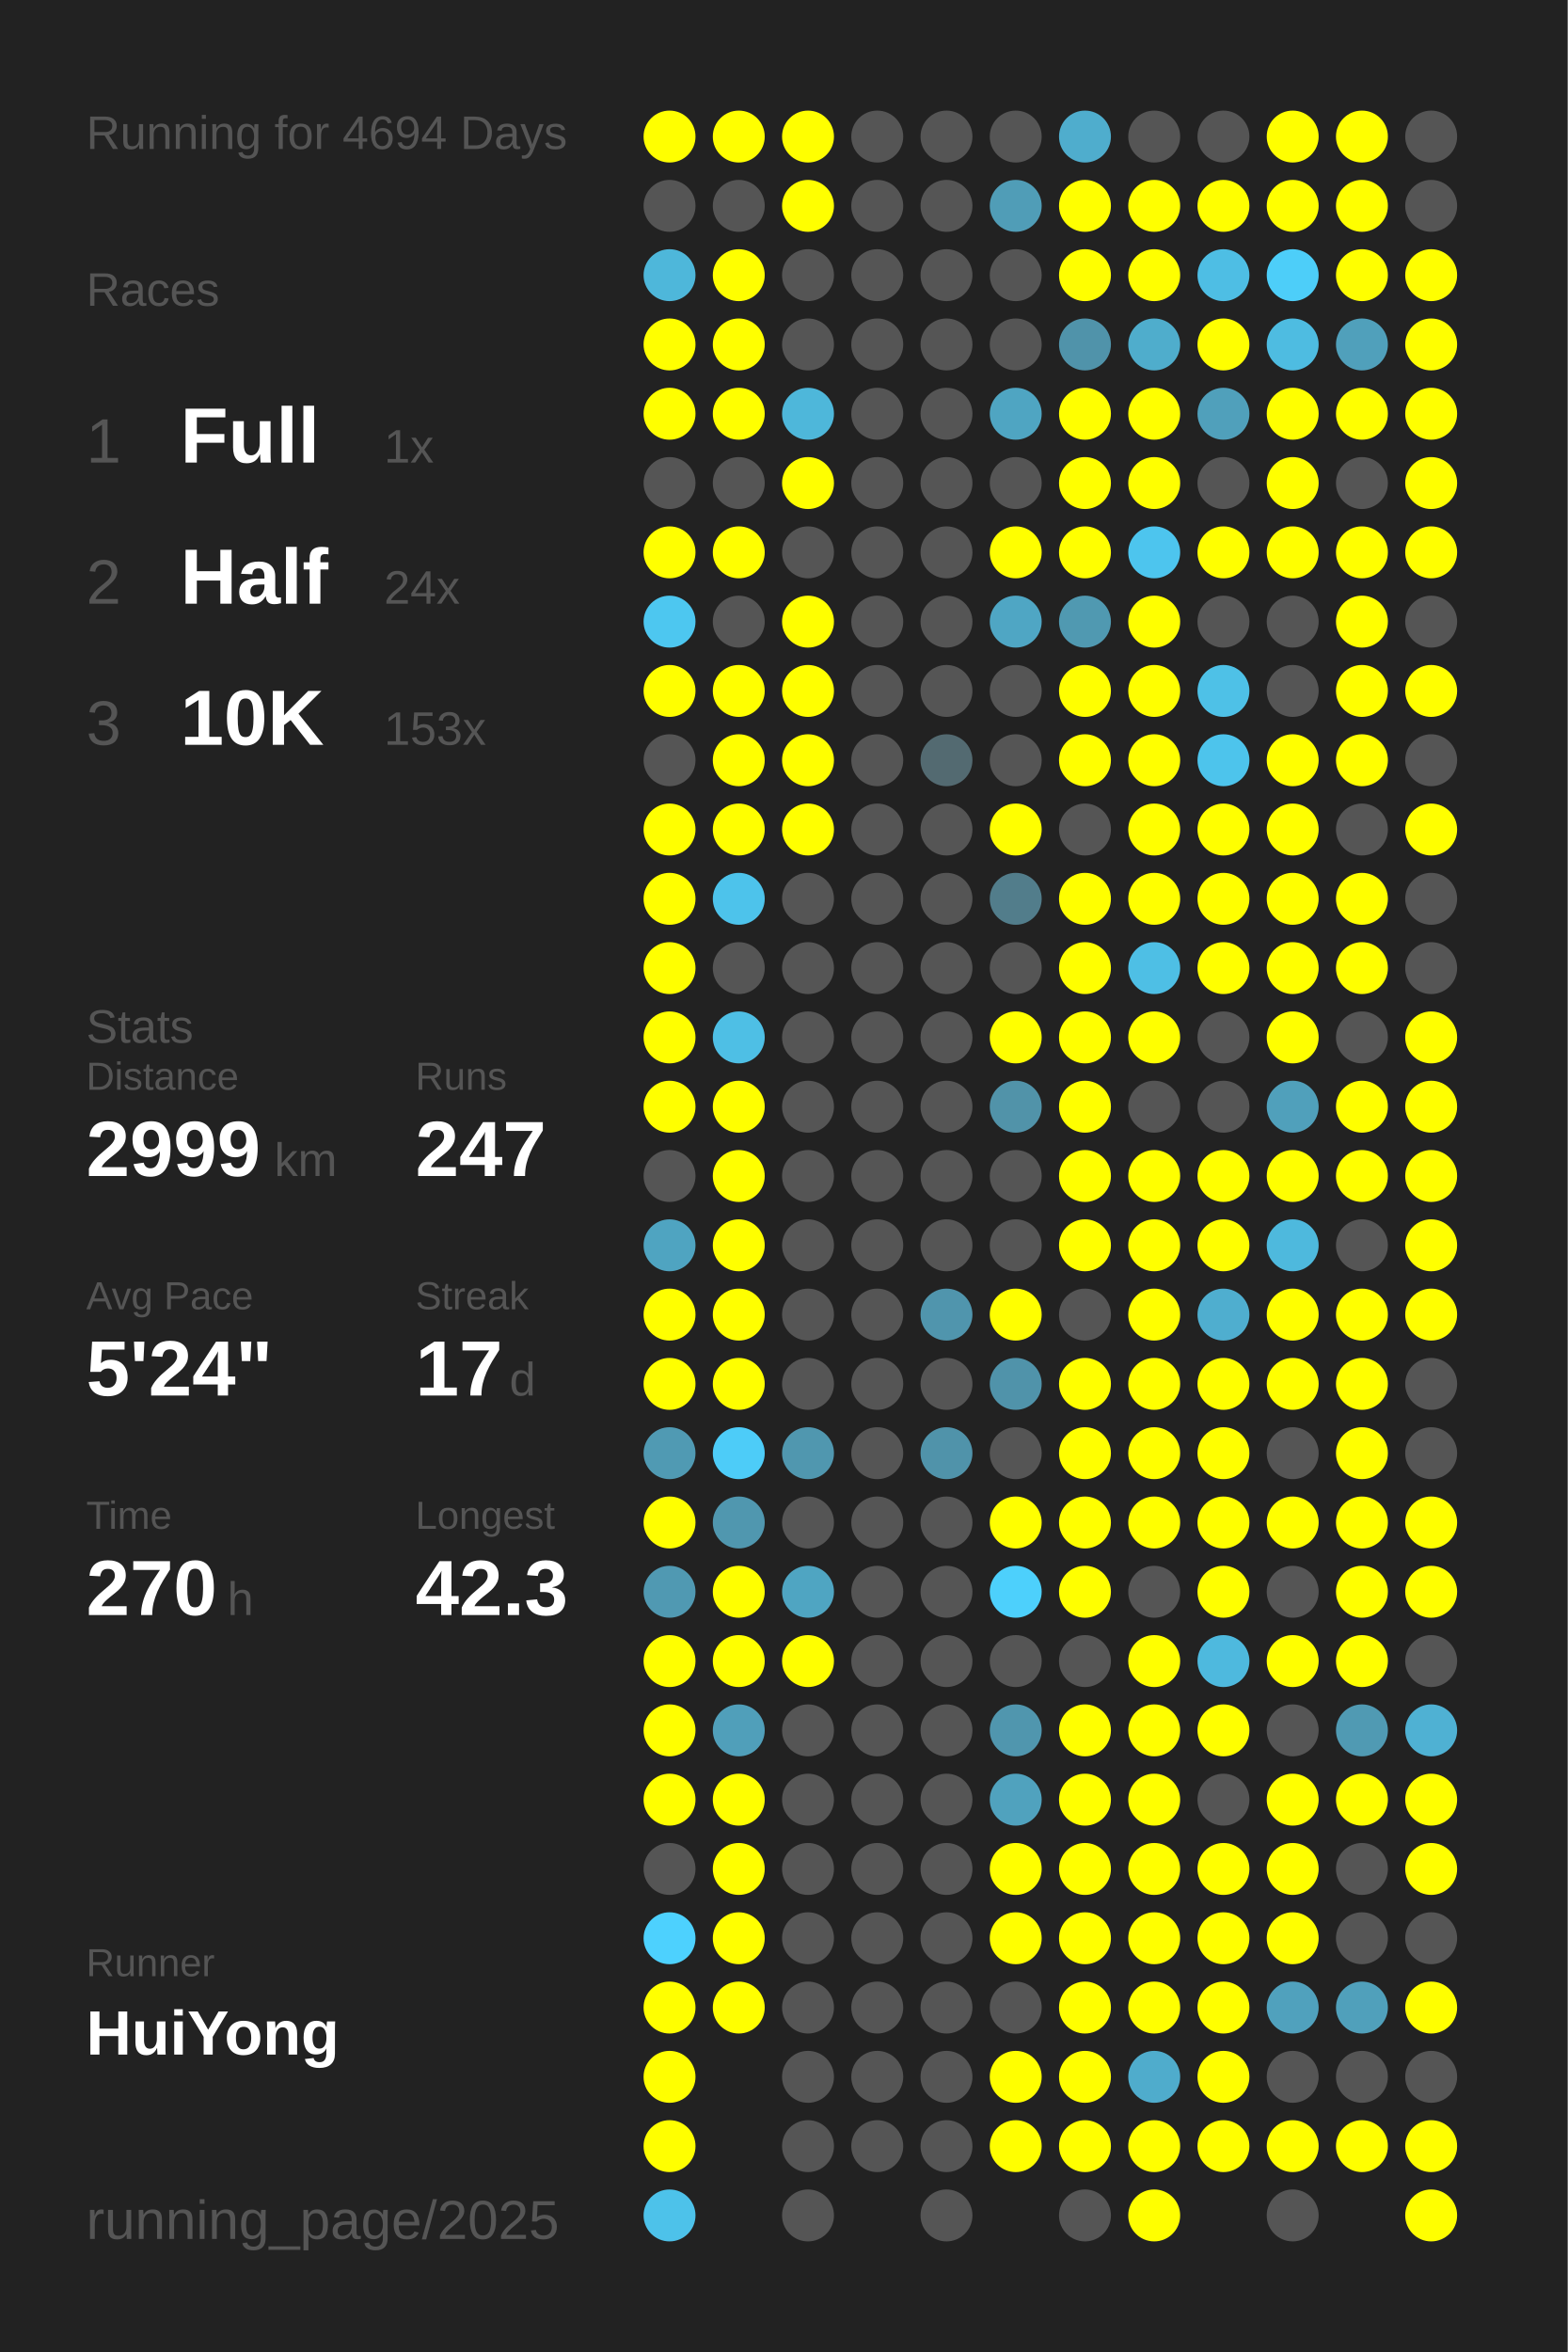
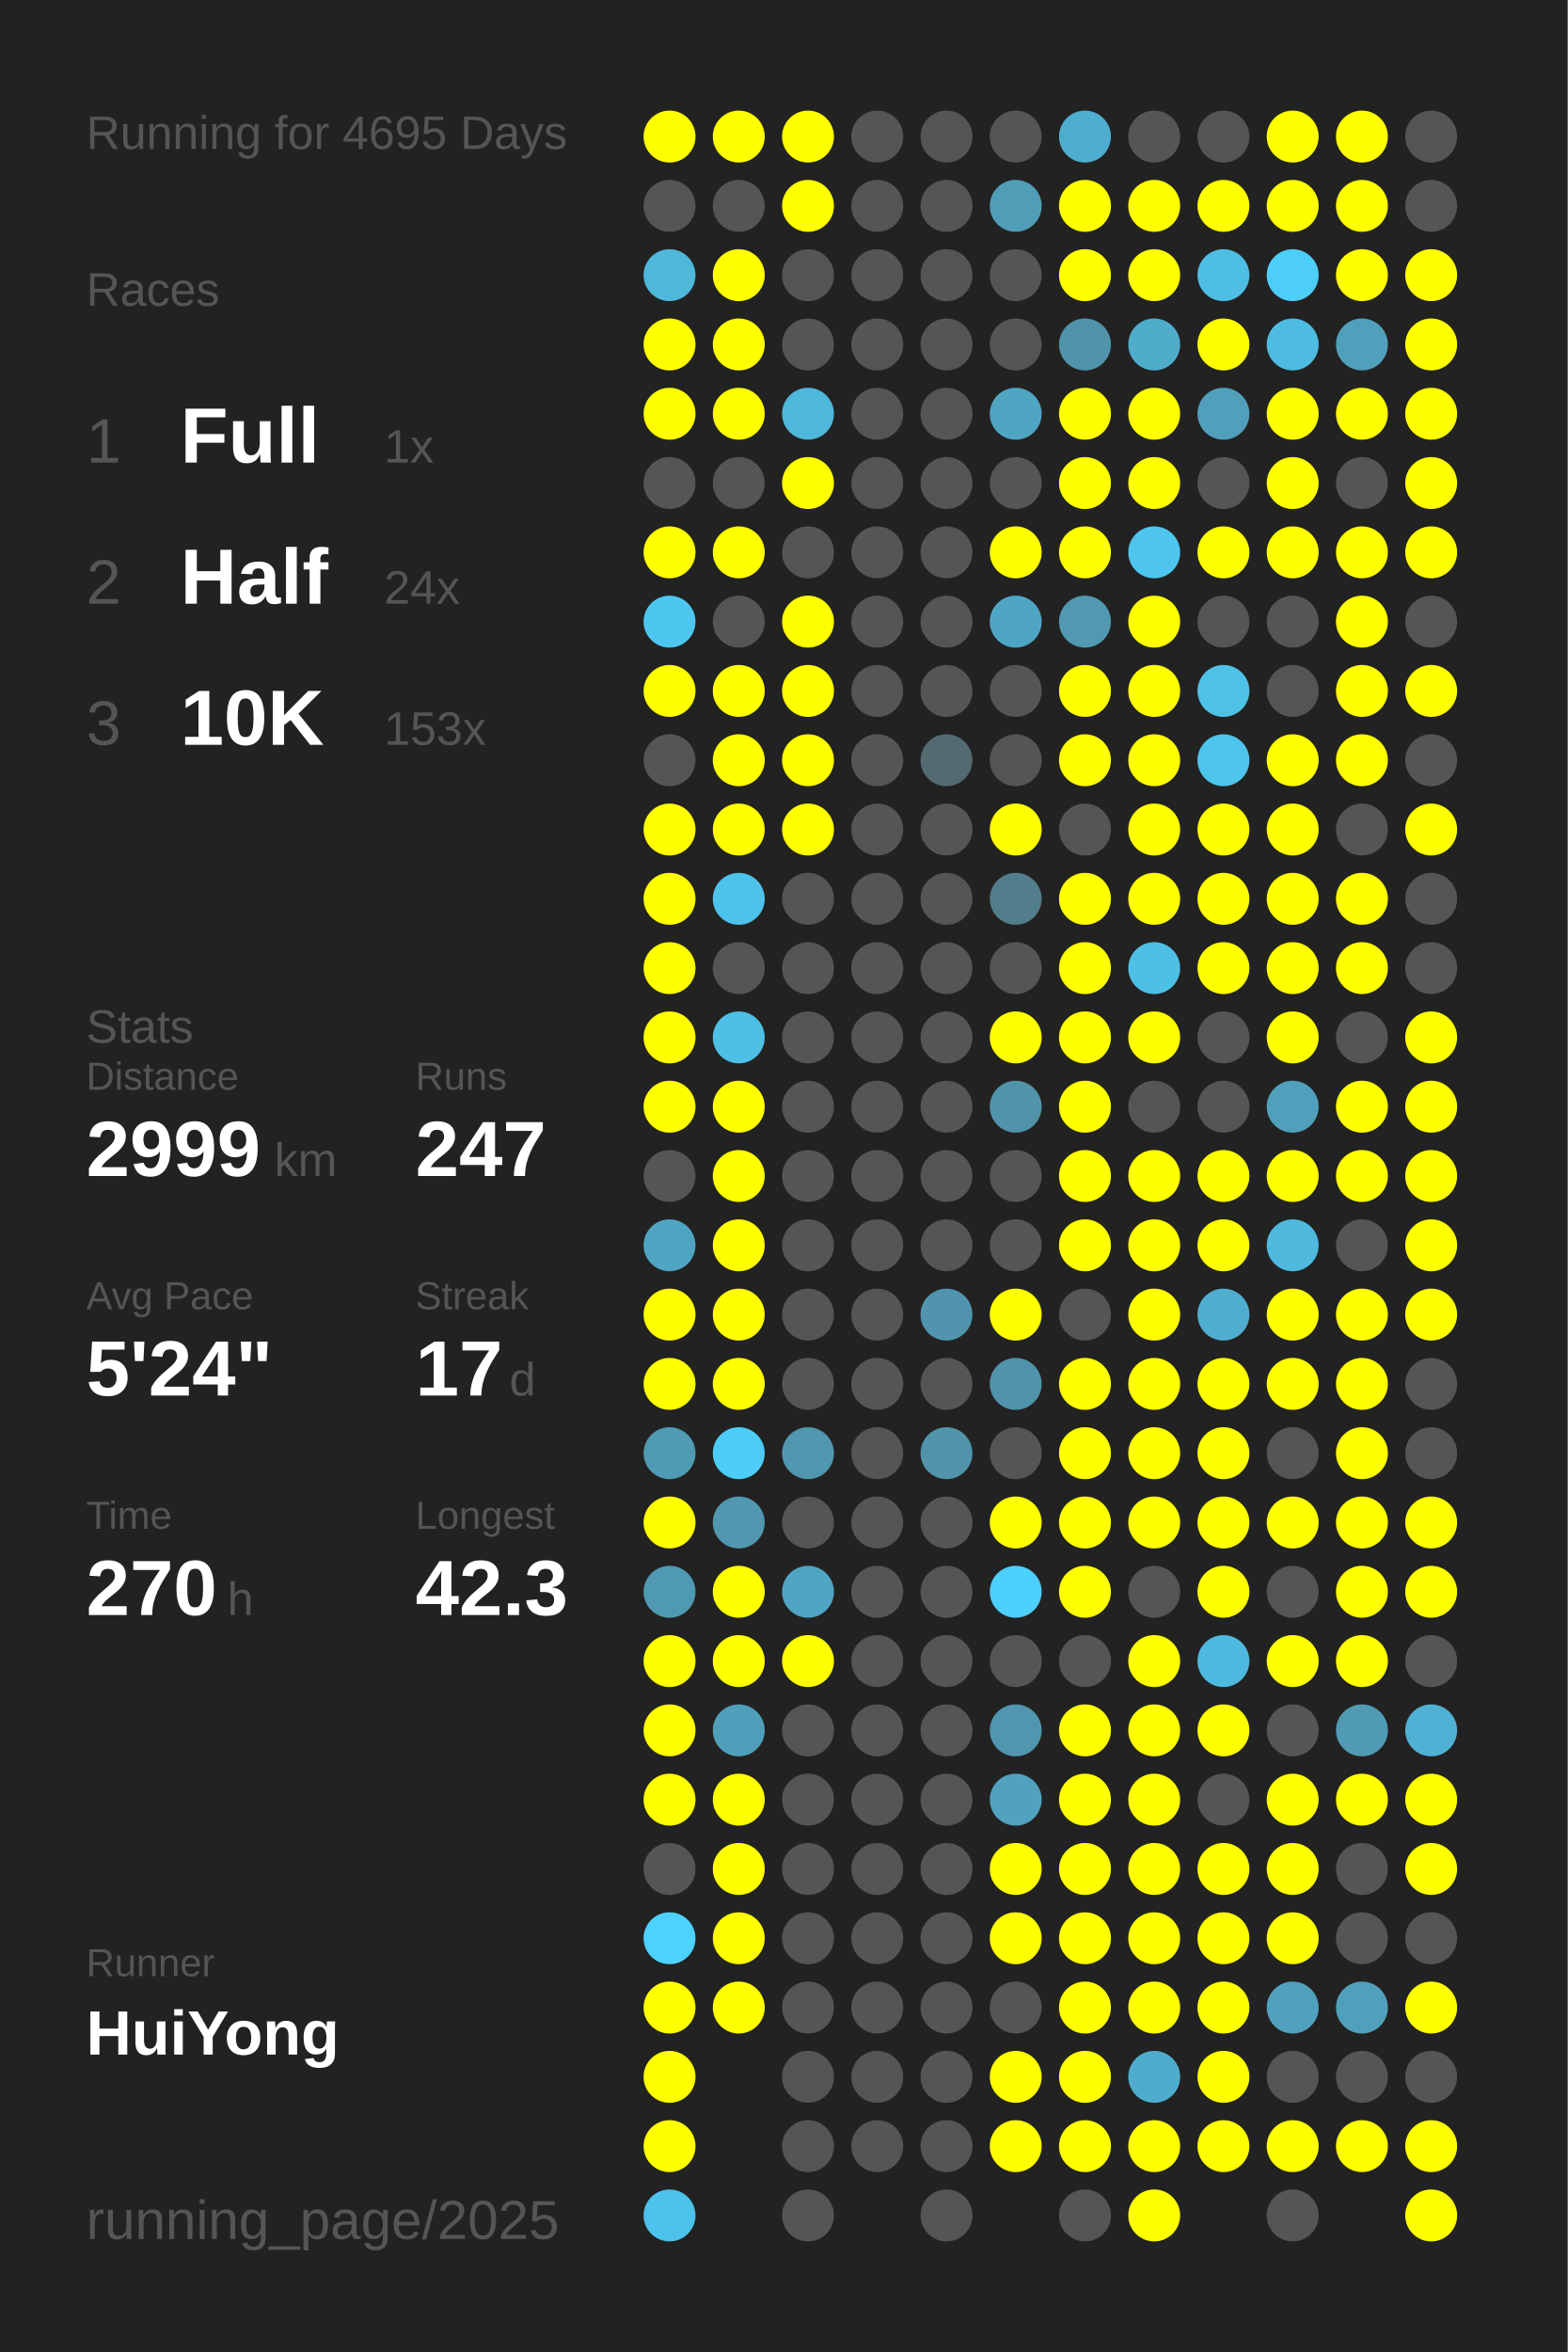
<svg xmlns="http://www.w3.org/2000/svg" baseProfile="full" height="300mm" version="1.1" viewBox="0,0,200,300" width="200mm">
  <defs />
  <rect fill="#222222" height="300" width="200" x="0" y="0" />
-   <text fill="#555555" style="font-size:6px; font-family:Arial;" x="11" y="19">Running for 4694 Days</text>
+   <text fill="#555555" style="font-size:6px; font-family:Arial;" x="11" y="19">Running for 4695 Days</text>
  <text fill="#555555" style="font-size:6px; font-family:Arial;" x="11" y="39">Races</text>
  <text fill="#555555" style="font-size:8px; font-family:Arial;" x="11" y="59">1</text>
  <text fill="#FFFFFF" style="font-size:10px; font-family:Arial; font-weight:bold;" x="23" y="59">Full</text>
  <text fill="#555555" style="font-size:6px; font-family:Arial;" x="49" y="59">1x</text>
  <text fill="#555555" style="font-size:8px; font-family:Arial;" x="11" y="77">2</text>
  <text fill="#FFFFFF" style="font-size:10px; font-family:Arial; font-weight:bold;" x="23" y="77">Half</text>
  <text fill="#555555" style="font-size:6px; font-family:Arial;" x="49" y="77">24x</text>
  <text fill="#555555" style="font-size:8px; font-family:Arial;" x="11" y="95">3</text>
  <text fill="#FFFFFF" style="font-size:10px; font-family:Arial; font-weight:bold;" x="23" y="95">10K</text>
  <text fill="#555555" style="font-size:6px; font-family:Arial;" x="49" y="95">153x</text>
  <text fill="#555555" style="font-size:6px; font-family:Arial;" x="11" y="133">Stats</text>
  <text fill="#555555" style="font-size:5px; font-family:Arial;" x="11" y="139">Distance</text>
  <text fill="#FFFFFF" style="font-size:10px; font-family:Arial; font-weight:bold;" x="11" y="150">2999</text>
  <text fill="#555555" style="font-size:6px; font-family:Arial;" x="35" y="150">km</text>
  <text fill="#555555" style="font-size:5px; font-family:Arial;" x="53" y="139">Runs</text>
  <text fill="#FFFFFF" style="font-size:10px; font-family:Arial; font-weight:bold;" x="53" y="150">247</text>
  <text fill="#555555" style="font-size:5px; font-family:Arial;" x="11" y="167">Avg Pace</text>
  <text fill="#FFFFFF" style="font-size:10px; font-family:Arial; font-weight:bold;" x="11" y="178">5'24"</text>
  <text fill="#555555" style="font-size:5px; font-family:Arial;" x="53" y="167">Streak</text>
  <text fill="#FFFFFF" style="font-size:10px; font-family:Arial; font-weight:bold;" x="53" y="178">17</text>
  <text fill="#555555" style="font-size:6px; font-family:Arial;" x="65" y="178">d</text>
  <text fill="#555555" style="font-size:5px; font-family:Arial;" x="11" y="195">Time</text>
  <text fill="#FFFFFF" style="font-size:10px; font-family:Arial; font-weight:bold;" x="11" y="206">270</text>
  <text fill="#555555" style="font-size:6px; font-family:Arial;" x="29" y="206">h</text>
  <text fill="#555555" style="font-size:5px; font-family:Arial;" x="53" y="195">Longest</text>
  <text fill="#FFFFFF" style="font-size:10px; font-family:Arial; font-weight:bold;" x="53" y="206">42.3</text>
  <text fill="#555555" style="font-size:5px; font-family:Arial;" x="11" y="252.065">Runner</text>
  <text fill="#FFFFFF" style="font-size:8px; font-family:Arial; font-weight:bold;" x="11" y="262.065">HuiYong</text>
  <text fill="#555555" style="font-size:7px; font-family:Arial;" x="11" y="285.581">running_page/2025</text>
  <circle cx="85.417" cy="17.419" fill="#FFFF00" r="3.312" />
  <circle cx="85.417" cy="26.258" fill="#555555" r="3.312" />
  <circle cx="85.417" cy="35.097" fill="#4eb7da" r="3.312" />
  <circle cx="85.417" cy="43.935" fill="#FFFF00" r="3.312" />
  <circle cx="85.417" cy="52.774" fill="#FFFF00" r="3.312" />
  <circle cx="85.417" cy="61.613" fill="#555555" r="3.312" />
  <circle cx="85.417" cy="70.452" fill="#FFFF00" r="3.312" />
  <circle cx="85.417" cy="79.29" fill="#4dc7f0" r="3.312" />
  <circle cx="85.417" cy="88.129" fill="#FFFF00" r="3.312" />
  <circle cx="85.417" cy="96.968" fill="#555555" r="3.312" />
  <circle cx="85.417" cy="105.806" fill="#FFFF00" r="3.312" />
  <circle cx="85.417" cy="114.645" fill="#FFFF00" r="3.312" />
  <circle cx="85.417" cy="123.484" fill="#FFFF00" r="3.312" />
  <circle cx="85.417" cy="132.323" fill="#FFFF00" r="3.312" />
  <circle cx="85.417" cy="141.161" fill="#FFFF00" r="3.312" />
  <circle cx="85.417" cy="150" fill="#555555" r="3.312" />
  <circle cx="85.417" cy="158.839" fill="#4fa4c1" r="3.312" />
  <circle cx="85.417" cy="167.677" fill="#FFFF00" r="3.312" />
  <circle cx="85.417" cy="176.516" fill="#FFFF00" r="3.312" />
  <circle cx="85.417" cy="185.355" fill="#509ab3" r="3.312" />
  <circle cx="85.417" cy="194.194" fill="#FFFF00" r="3.312" />
  <circle cx="85.417" cy="203.032" fill="#5099b2" r="3.312" />
  <circle cx="85.417" cy="211.871" fill="#FFFF00" r="3.312" />
  <circle cx="85.417" cy="220.71" fill="#FFFF00" r="3.312" />
  <circle cx="85.417" cy="229.548" fill="#FFFF00" r="3.312" />
  <circle cx="85.417" cy="238.387" fill="#555555" r="3.312" />
  <circle cx="85.417" cy="247.226" fill="#4dd1fe" r="3.312" />
  <circle cx="85.417" cy="256.065" fill="#FFFF00" r="3.312" />
  <circle cx="85.417" cy="264.903" fill="#FFFF00" r="3.312" />
  <circle cx="85.417" cy="273.742" fill="#FFFF00" r="3.312" />
  <circle cx="85.417" cy="282.581" fill="#4dc2ea" r="3.312" />
  <circle cx="94.25" cy="17.419" fill="#FFFF00" r="3.312" />
  <circle cx="94.25" cy="26.258" fill="#555555" r="3.312" />
  <circle cx="94.25" cy="35.097" fill="#FFFF00" r="3.312" />
  <circle cx="94.25" cy="43.935" fill="#FFFF00" r="3.312" />
  <circle cx="94.25" cy="52.774" fill="#FFFF00" r="3.312" />
  <circle cx="94.25" cy="61.613" fill="#555555" r="3.312" />
  <circle cx="94.25" cy="70.452" fill="#FFFF00" r="3.312" />
  <circle cx="94.25" cy="79.29" fill="#555555" r="3.312" />
  <circle cx="94.25" cy="88.129" fill="#FFFF00" r="3.312" />
  <circle cx="94.25" cy="96.968" fill="#FFFF00" r="3.312" />
  <circle cx="94.25" cy="105.806" fill="#FFFF00" r="3.312" />
  <circle cx="94.25" cy="114.645" fill="#4dc3eb" r="3.312" />
  <circle cx="94.25" cy="123.484" fill="#555555" r="3.312" />
  <circle cx="94.25" cy="132.323" fill="#4ebfe5" r="3.312" />
  <circle cx="94.25" cy="141.161" fill="#FFFF00" r="3.312" />
  <circle cx="94.25" cy="150" fill="#FFFF00" r="3.312" />
  <circle cx="94.25" cy="158.839" fill="#FFFF00" r="3.312" />
  <circle cx="94.25" cy="167.677" fill="#FFFF00" r="3.312" />
  <circle cx="94.25" cy="176.516" fill="#FFFF00" r="3.312" />
  <circle cx="94.25" cy="185.355" fill="#4dccf8" r="3.312" />
  <circle cx="94.25" cy="194.194" fill="#5097af" r="3.312" />
  <circle cx="94.25" cy="203.032" fill="#FFFF00" r="3.312" />
  <circle cx="94.25" cy="211.871" fill="#FFFF00" r="3.312" />
  <circle cx="94.25" cy="220.71" fill="#509fba" r="3.312" />
  <circle cx="94.25" cy="229.548" fill="#FFFF00" r="3.312" />
  <circle cx="94.25" cy="238.387" fill="#FFFF00" r="3.312" />
  <circle cx="94.25" cy="247.226" fill="#FFFF00" r="3.312" />
  <circle cx="94.25" cy="256.065" fill="#FFFF00" r="3.312" />
  <circle cx="103.083" cy="17.419" fill="#FFFF00" r="3.312" />
  <circle cx="103.083" cy="26.258" fill="#FFFF00" r="3.312" />
  <circle cx="103.083" cy="35.097" fill="#555555" r="3.312" />
  <circle cx="103.083" cy="43.935" fill="#555555" r="3.312" />
  <circle cx="103.083" cy="52.774" fill="#4eb7da" r="3.312" />
  <circle cx="103.083" cy="61.613" fill="#FFFF00" r="3.312" />
  <circle cx="103.083" cy="70.452" fill="#555555" r="3.312" />
  <circle cx="103.083" cy="79.29" fill="#FFFF00" r="3.312" />
  <circle cx="103.083" cy="88.129" fill="#FFFF00" r="3.312" />
  <circle cx="103.083" cy="96.968" fill="#FFFF00" r="3.312" />
  <circle cx="103.083" cy="105.806" fill="#FFFF00" r="3.312" />
  <circle cx="103.083" cy="114.645" fill="#555555" r="3.312" />
  <circle cx="103.083" cy="123.484" fill="#555555" r="3.312" />
  <circle cx="103.083" cy="132.323" fill="#555555" r="3.312" />
  <circle cx="103.083" cy="141.161" fill="#555555" r="3.312" />
  <circle cx="103.083" cy="150" fill="#555555" r="3.312" />
  <circle cx="103.083" cy="158.839" fill="#555555" r="3.312" />
  <circle cx="103.083" cy="167.677" fill="#555555" r="3.312" />
  <circle cx="103.083" cy="176.516" fill="#555555" r="3.312" />
  <circle cx="103.083" cy="185.355" fill="#5097af" r="3.312" />
  <circle cx="103.083" cy="194.194" fill="#555555" r="3.312" />
  <circle cx="103.083" cy="203.032" fill="#4fa5c2" r="3.312" />
  <circle cx="103.083" cy="211.871" fill="#FFFF00" r="3.312" />
  <circle cx="103.083" cy="220.71" fill="#555555" r="3.312" />
  <circle cx="103.083" cy="229.548" fill="#555555" r="3.312" />
  <circle cx="103.083" cy="238.387" fill="#555555" r="3.312" />
  <circle cx="103.083" cy="247.226" fill="#555555" r="3.312" />
  <circle cx="103.083" cy="256.065" fill="#555555" r="3.312" />
  <circle cx="103.083" cy="264.903" fill="#555555" r="3.312" />
  <circle cx="103.083" cy="273.742" fill="#555555" r="3.312" />
  <circle cx="103.083" cy="282.581" fill="#555555" r="3.312" />
  <circle cx="111.917" cy="17.419" fill="#555555" r="3.312" />
  <circle cx="111.917" cy="26.258" fill="#555555" r="3.312" />
  <circle cx="111.917" cy="35.097" fill="#555555" r="3.312" />
  <circle cx="111.917" cy="43.935" fill="#555555" r="3.312" />
  <circle cx="111.917" cy="52.774" fill="#555555" r="3.312" />
  <circle cx="111.917" cy="61.613" fill="#555555" r="3.312" />
  <circle cx="111.917" cy="70.452" fill="#555555" r="3.312" />
  <circle cx="111.917" cy="79.29" fill="#555555" r="3.312" />
  <circle cx="111.917" cy="88.129" fill="#555555" r="3.312" />
  <circle cx="111.917" cy="96.968" fill="#555555" r="3.312" />
  <circle cx="111.917" cy="105.806" fill="#555555" r="3.312" />
  <circle cx="111.917" cy="114.645" fill="#555555" r="3.312" />
  <circle cx="111.917" cy="123.484" fill="#555555" r="3.312" />
  <circle cx="111.917" cy="132.323" fill="#555555" r="3.312" />
  <circle cx="111.917" cy="141.161" fill="#555555" r="3.312" />
  <circle cx="111.917" cy="150" fill="#555555" r="3.312" />
  <circle cx="111.917" cy="158.839" fill="#555555" r="3.312" />
  <circle cx="111.917" cy="167.677" fill="#555555" r="3.312" />
  <circle cx="111.917" cy="176.516" fill="#555555" r="3.312" />
  <circle cx="111.917" cy="185.355" fill="#555555" r="3.312" />
  <circle cx="111.917" cy="194.194" fill="#555555" r="3.312" />
  <circle cx="111.917" cy="203.032" fill="#555555" r="3.312" />
  <circle cx="111.917" cy="211.871" fill="#555555" r="3.312" />
  <circle cx="111.917" cy="220.71" fill="#555555" r="3.312" />
  <circle cx="111.917" cy="229.548" fill="#555555" r="3.312" />
  <circle cx="111.917" cy="238.387" fill="#555555" r="3.312" />
  <circle cx="111.917" cy="247.226" fill="#555555" r="3.312" />
  <circle cx="111.917" cy="256.065" fill="#555555" r="3.312" />
  <circle cx="111.917" cy="264.903" fill="#555555" r="3.312" />
  <circle cx="111.917" cy="273.742" fill="#555555" r="3.312" />
  <circle cx="120.75" cy="17.419" fill="#555555" r="3.312" />
  <circle cx="120.75" cy="26.258" fill="#555555" r="3.312" />
  <circle cx="120.75" cy="35.097" fill="#555555" r="3.312" />
  <circle cx="120.75" cy="43.935" fill="#555555" r="3.312" />
  <circle cx="120.75" cy="52.774" fill="#555555" r="3.312" />
  <circle cx="120.75" cy="61.613" fill="#555555" r="3.312" />
  <circle cx="120.75" cy="70.452" fill="#555555" r="3.312" />
  <circle cx="120.75" cy="79.29" fill="#555555" r="3.312" />
  <circle cx="120.75" cy="88.129" fill="#555555" r="3.312" />
  <circle cx="120.75" cy="96.968" fill="#536a71" r="3.312" />
  <circle cx="120.75" cy="105.806" fill="#555555" r="3.312" />
  <circle cx="120.75" cy="114.645" fill="#555555" r="3.312" />
  <circle cx="120.75" cy="123.484" fill="#555555" r="3.312" />
  <circle cx="120.75" cy="132.323" fill="#555555" r="3.312" />
  <circle cx="120.75" cy="141.161" fill="#555555" r="3.312" />
  <circle cx="120.75" cy="150" fill="#555555" r="3.312" />
  <circle cx="120.75" cy="158.839" fill="#555555" r="3.312" />
  <circle cx="120.75" cy="167.677" fill="#5095ad" r="3.312" />
  <circle cx="120.75" cy="176.516" fill="#555555" r="3.312" />
  <circle cx="120.75" cy="185.355" fill="#5093aa" r="3.312" />
  <circle cx="120.75" cy="194.194" fill="#555555" r="3.312" />
  <circle cx="120.75" cy="203.032" fill="#555555" r="3.312" />
  <circle cx="120.75" cy="211.871" fill="#555555" r="3.312" />
  <circle cx="120.75" cy="220.71" fill="#555555" r="3.312" />
  <circle cx="120.75" cy="229.548" fill="#555555" r="3.312" />
  <circle cx="120.75" cy="238.387" fill="#555555" r="3.312" />
  <circle cx="120.75" cy="247.226" fill="#555555" r="3.312" />
  <circle cx="120.75" cy="256.065" fill="#555555" r="3.312" />
  <circle cx="120.75" cy="264.903" fill="#555555" r="3.312" />
  <circle cx="120.75" cy="273.742" fill="#555555" r="3.312" />
  <circle cx="120.75" cy="282.581" fill="#555555" r="3.312" />
  <circle cx="129.583" cy="17.419" fill="#555555" r="3.312" />
  <circle cx="129.583" cy="26.258" fill="#509db7" r="3.312" />
  <circle cx="129.583" cy="35.097" fill="#555555" r="3.312" />
  <circle cx="129.583" cy="43.935" fill="#555555" r="3.312" />
  <circle cx="129.583" cy="52.774" fill="#4fa5c2" r="3.312" />
  <circle cx="129.583" cy="61.613" fill="#555555" r="3.312" />
  <circle cx="129.583" cy="70.452" fill="#FFFF00" r="3.312" />
  <circle cx="129.583" cy="79.29" fill="#4fa6c4" r="3.312" />
  <circle cx="129.583" cy="88.129" fill="#555555" r="3.312" />
  <circle cx="129.583" cy="96.968" fill="#555555" r="3.312" />
  <circle cx="129.583" cy="105.806" fill="#FFFF00" r="3.312" />
  <circle cx="129.583" cy="114.645" fill="#527d8b" r="3.312" />
  <circle cx="129.583" cy="123.484" fill="#555555" r="3.312" />
  <circle cx="129.583" cy="132.323" fill="#FFFF00" r="3.312" />
  <circle cx="129.583" cy="141.161" fill="#5193a9" r="3.312" />
  <circle cx="129.583" cy="150" fill="#555555" r="3.312" />
  <circle cx="129.583" cy="158.839" fill="#555555" r="3.312" />
  <circle cx="129.583" cy="167.677" fill="#FFFF00" r="3.312" />
  <circle cx="129.583" cy="176.516" fill="#5093aa" r="3.312" />
  <circle cx="129.583" cy="185.355" fill="#555555" r="3.312" />
  <circle cx="129.583" cy="194.194" fill="#FFFF00" r="3.312" />
  <circle cx="129.583" cy="203.032" fill="#4dd0fc" r="3.312" />
  <circle cx="129.583" cy="211.871" fill="#555555" r="3.312" />
  <circle cx="129.583" cy="220.71" fill="#5096ae" r="3.312" />
  <circle cx="129.583" cy="229.548" fill="#50a2be" r="3.312" />
  <circle cx="129.583" cy="238.387" fill="#FFFF00" r="3.312" />
  <circle cx="129.583" cy="247.226" fill="#FFFF00" r="3.312" />
  <circle cx="129.583" cy="256.065" fill="#555555" r="3.312" />
  <circle cx="129.583" cy="264.903" fill="#FFFF00" r="3.312" />
  <circle cx="129.583" cy="273.742" fill="#FFFF00" r="3.312" />
  <circle cx="138.417" cy="17.419" fill="#4fadcd" r="3.312" />
  <circle cx="138.417" cy="26.258" fill="#FFFF00" r="3.312" />
  <circle cx="138.417" cy="35.097" fill="#FFFF00" r="3.312" />
  <circle cx="138.417" cy="43.935" fill="#5093aa" r="3.312" />
  <circle cx="138.417" cy="52.774" fill="#FFFF00" r="3.312" />
  <circle cx="138.417" cy="61.613" fill="#FFFF00" r="3.312" />
  <circle cx="138.417" cy="70.452" fill="#FFFF00" r="3.312" />
  <circle cx="138.417" cy="79.29" fill="#5099b1" r="3.312" />
  <circle cx="138.417" cy="88.129" fill="#FFFF00" r="3.312" />
  <circle cx="138.417" cy="96.968" fill="#FFFF00" r="3.312" />
  <circle cx="138.417" cy="105.806" fill="#555555" r="3.312" />
  <circle cx="138.417" cy="114.645" fill="#FFFF00" r="3.312" />
  <circle cx="138.417" cy="123.484" fill="#FFFF00" r="3.312" />
  <circle cx="138.417" cy="132.323" fill="#FFFF00" r="3.312" />
  <circle cx="138.417" cy="141.161" fill="#FFFF00" r="3.312" />
  <circle cx="138.417" cy="150" fill="#FFFF00" r="3.312" />
  <circle cx="138.417" cy="158.839" fill="#FFFF00" r="3.312" />
  <circle cx="138.417" cy="167.677" fill="#555555" r="3.312" />
  <circle cx="138.417" cy="176.516" fill="#FFFF00" r="3.312" />
  <circle cx="138.417" cy="185.355" fill="#FFFF00" r="3.312" />
  <circle cx="138.417" cy="194.194" fill="#FFFF00" r="3.312" />
  <circle cx="138.417" cy="203.032" fill="#FFFF00" r="3.312" />
  <circle cx="138.417" cy="211.871" fill="#555555" r="3.312" />
  <circle cx="138.417" cy="220.71" fill="#FFFF00" r="3.312" />
  <circle cx="138.417" cy="229.548" fill="#FFFF00" r="3.312" />
  <circle cx="138.417" cy="238.387" fill="#FFFF00" r="3.312" />
  <circle cx="138.417" cy="247.226" fill="#FFFF00" r="3.312" />
  <circle cx="138.417" cy="256.065" fill="#FFFF00" r="3.312" />
  <circle cx="138.417" cy="264.903" fill="#FFFF00" r="3.312" />
  <circle cx="138.417" cy="273.742" fill="#FFFF00" r="3.312" />
  <circle cx="138.417" cy="282.581" fill="#555555" r="3.312" />
  <circle cx="147.25" cy="17.419" fill="#555555" r="3.312" />
  <circle cx="147.25" cy="26.258" fill="#FFFF00" r="3.312" />
  <circle cx="147.25" cy="35.097" fill="#FFFF00" r="3.312" />
  <circle cx="147.25" cy="43.935" fill="#4fadcc" r="3.312" />
  <circle cx="147.25" cy="52.774" fill="#FFFF00" r="3.312" />
  <circle cx="147.25" cy="61.613" fill="#FFFF00" r="3.312" />
  <circle cx="147.25" cy="70.452" fill="#4dc5ee" r="3.312" />
  <circle cx="147.25" cy="79.29" fill="#FFFF00" r="3.312" />
  <circle cx="147.25" cy="88.129" fill="#FFFF00" r="3.312" />
  <circle cx="147.25" cy="96.968" fill="#FFFF00" r="3.312" />
  <circle cx="147.25" cy="105.806" fill="#FFFF00" r="3.312" />
  <circle cx="147.25" cy="114.645" fill="#FFFF00" r="3.312" />
  <circle cx="147.25" cy="123.484" fill="#4ebfe5" r="3.312" />
  <circle cx="147.25" cy="132.323" fill="#FFFF00" r="3.312" />
  <circle cx="147.25" cy="141.161" fill="#555555" r="3.312" />
  <circle cx="147.25" cy="150" fill="#FFFF00" r="3.312" />
  <circle cx="147.25" cy="158.839" fill="#FFFF00" r="3.312" />
  <circle cx="147.25" cy="167.677" fill="#FFFF00" r="3.312" />
  <circle cx="147.25" cy="176.516" fill="#FFFF00" r="3.312" />
  <circle cx="147.25" cy="185.355" fill="#FFFF00" r="3.312" />
  <circle cx="147.25" cy="194.194" fill="#FFFF00" r="3.312" />
  <circle cx="147.25" cy="203.032" fill="#555555" r="3.312" />
  <circle cx="147.25" cy="211.871" fill="#FFFF00" r="3.312" />
  <circle cx="147.25" cy="220.71" fill="#FFFF00" r="3.312" />
  <circle cx="147.25" cy="229.548" fill="#FFFF00" r="3.312" />
  <circle cx="147.25" cy="238.387" fill="#FFFF00" r="3.312" />
  <circle cx="147.25" cy="247.226" fill="#FFFF00" r="3.312" />
  <circle cx="147.25" cy="256.065" fill="#FFFF00" r="3.312" />
  <circle cx="147.25" cy="264.903" fill="#4faccc" r="3.312" />
  <circle cx="147.25" cy="273.742" fill="#FFFF00" r="3.312" />
  <circle cx="147.25" cy="282.581" fill="#FFFF00" r="3.312" />
  <circle cx="156.083" cy="17.419" fill="#555555" r="3.312" />
  <circle cx="156.083" cy="26.258" fill="#FFFF00" r="3.312" />
  <circle cx="156.083" cy="35.097" fill="#4ebee4" r="3.312" />
  <circle cx="156.083" cy="43.935" fill="#FFFF00" r="3.312" />
  <circle cx="156.083" cy="52.774" fill="#50a0bb" r="3.312" />
  <circle cx="156.083" cy="61.613" fill="#555555" r="3.312" />
  <circle cx="156.083" cy="70.452" fill="#FFFF00" r="3.312" />
  <circle cx="156.083" cy="79.29" fill="#555555" r="3.312" />
  <circle cx="156.083" cy="88.129" fill="#4ec1e7" r="3.312" />
  <circle cx="156.083" cy="96.968" fill="#4dc4ec" r="3.312" />
  <circle cx="156.083" cy="105.806" fill="#FFFF00" r="3.312" />
  <circle cx="156.083" cy="114.645" fill="#FFFF00" r="3.312" />
  <circle cx="156.083" cy="123.484" fill="#FFFF00" r="3.312" />
  <circle cx="156.083" cy="132.323" fill="#555555" r="3.312" />
  <circle cx="156.083" cy="141.161" fill="#555555" r="3.312" />
  <circle cx="156.083" cy="150" fill="#FFFF00" r="3.312" />
  <circle cx="156.083" cy="158.839" fill="#FFFF00" r="3.312" />
  <circle cx="156.083" cy="167.677" fill="#4faecf" r="3.312" />
  <circle cx="156.083" cy="176.516" fill="#FFFF00" r="3.312" />
  <circle cx="156.083" cy="185.355" fill="#FFFF00" r="3.312" />
  <circle cx="156.083" cy="194.194" fill="#FFFF00" r="3.312" />
  <circle cx="156.083" cy="203.032" fill="#FFFF00" r="3.312" />
  <circle cx="156.083" cy="211.871" fill="#4eb9de" r="3.312" />
  <circle cx="156.083" cy="220.71" fill="#FFFF00" r="3.312" />
  <circle cx="156.083" cy="229.548" fill="#555555" r="3.312" />
  <circle cx="156.083" cy="238.387" fill="#FFFF00" r="3.312" />
  <circle cx="156.083" cy="247.226" fill="#FFFF00" r="3.312" />
  <circle cx="156.083" cy="256.065" fill="#FFFF00" r="3.312" />
  <circle cx="156.083" cy="264.903" fill="#FFFF00" r="3.312" />
  <circle cx="156.083" cy="273.742" fill="#FFFF00" r="3.312" />
  <circle cx="164.917" cy="17.419" fill="#FFFF00" r="3.312" />
  <circle cx="164.917" cy="26.258" fill="#FFFF00" r="3.312" />
  <circle cx="164.917" cy="35.097" fill="#4dcef9" r="3.312" />
  <circle cx="164.917" cy="43.935" fill="#4ebce1" r="3.312" />
  <circle cx="164.917" cy="52.774" fill="#FFFF00" r="3.312" />
  <circle cx="164.917" cy="61.613" fill="#FFFF00" r="3.312" />
  <circle cx="164.917" cy="70.452" fill="#FFFF00" r="3.312" />
  <circle cx="164.917" cy="79.29" fill="#555555" r="3.312" />
  <circle cx="164.917" cy="88.129" fill="#555555" r="3.312" />
  <circle cx="164.917" cy="96.968" fill="#FFFF00" r="3.312" />
  <circle cx="164.917" cy="105.806" fill="#FFFF00" r="3.312" />
  <circle cx="164.917" cy="114.645" fill="#FFFF00" r="3.312" />
  <circle cx="164.917" cy="123.484" fill="#FFFF00" r="3.312" />
  <circle cx="164.917" cy="132.323" fill="#FFFF00" r="3.312" />
  <circle cx="164.917" cy="141.161" fill="#50a0bb" r="3.312" />
  <circle cx="164.917" cy="150" fill="#FFFF00" r="3.312" />
  <circle cx="164.917" cy="158.839" fill="#4eb9dd" r="3.312" />
  <circle cx="164.917" cy="167.677" fill="#FFFF00" r="3.312" />
  <circle cx="164.917" cy="176.516" fill="#FFFF00" r="3.312" />
  <circle cx="164.917" cy="185.355" fill="#555555" r="3.312" />
  <circle cx="164.917" cy="194.194" fill="#FFFF00" r="3.312" />
  <circle cx="164.917" cy="203.032" fill="#555555" r="3.312" />
  <circle cx="164.917" cy="211.871" fill="#FFFF00" r="3.312" />
  <circle cx="164.917" cy="220.71" fill="#555555" r="3.312" />
  <circle cx="164.917" cy="229.548" fill="#FFFF00" r="3.312" />
  <circle cx="164.917" cy="238.387" fill="#FFFF00" r="3.312" />
  <circle cx="164.917" cy="247.226" fill="#FFFF00" r="3.312" />
  <circle cx="164.917" cy="256.065" fill="#50a1bd" r="3.312" />
  <circle cx="164.917" cy="264.903" fill="#555555" r="3.312" />
  <circle cx="164.917" cy="273.742" fill="#FFFF00" r="3.312" />
  <circle cx="164.917" cy="282.581" fill="#555555" r="3.312" />
  <circle cx="173.75" cy="17.419" fill="#FFFF00" r="3.312" />
  <circle cx="173.75" cy="26.258" fill="#FFFF00" r="3.312" />
  <circle cx="173.75" cy="35.097" fill="#FFFF00" r="3.312" />
  <circle cx="173.75" cy="43.935" fill="#50a0bb" r="3.312" />
  <circle cx="173.75" cy="52.774" fill="#FFFF00" r="3.312" />
  <circle cx="173.75" cy="61.613" fill="#555555" r="3.312" />
  <circle cx="173.75" cy="70.452" fill="#FFFF00" r="3.312" />
  <circle cx="173.75" cy="79.29" fill="#FFFF00" r="3.312" />
  <circle cx="173.75" cy="88.129" fill="#FFFF00" r="3.312" />
  <circle cx="173.75" cy="96.968" fill="#FFFF00" r="3.312" />
  <circle cx="173.75" cy="105.806" fill="#555555" r="3.312" />
  <circle cx="173.75" cy="114.645" fill="#FFFF00" r="3.312" />
  <circle cx="173.75" cy="123.484" fill="#FFFF00" r="3.312" />
  <circle cx="173.75" cy="132.323" fill="#555555" r="3.312" />
  <circle cx="173.75" cy="141.161" fill="#FFFF00" r="3.312" />
  <circle cx="173.75" cy="150" fill="#FFFF00" r="3.312" />
  <circle cx="173.75" cy="158.839" fill="#555555" r="3.312" />
  <circle cx="173.75" cy="167.677" fill="#FFFF00" r="3.312" />
  <circle cx="173.75" cy="176.516" fill="#FFFF00" r="3.312" />
  <circle cx="173.75" cy="185.355" fill="#FFFF00" r="3.312" />
  <circle cx="173.75" cy="194.194" fill="#FFFF00" r="3.312" />
  <circle cx="173.75" cy="203.032" fill="#FFFF00" r="3.312" />
  <circle cx="173.75" cy="211.871" fill="#FFFF00" r="3.312" />
  <circle cx="173.75" cy="220.71" fill="#509ab3" r="3.312" />
  <circle cx="173.75" cy="229.548" fill="#FFFF00" r="3.312" />
  <circle cx="173.75" cy="238.387" fill="#555555" r="3.312" />
  <circle cx="173.75" cy="247.226" fill="#555555" r="3.312" />
  <circle cx="173.75" cy="256.065" fill="#50a0bb" r="3.312" />
  <circle cx="173.75" cy="264.903" fill="#555555" r="3.312" />
  <circle cx="173.75" cy="273.742" fill="#FFFF00" r="3.312" />
  <circle cx="182.583" cy="17.419" fill="#555555" r="3.312" />
  <circle cx="182.583" cy="26.258" fill="#555555" r="3.312" />
  <circle cx="182.583" cy="35.097" fill="#FFFF00" r="3.312" />
  <circle cx="182.583" cy="43.935" fill="#FFFF00" r="3.312" />
  <circle cx="182.583" cy="52.774" fill="#FFFF00" r="3.312" />
  <circle cx="182.583" cy="61.613" fill="#FFFF00" r="3.312" />
  <circle cx="182.583" cy="70.452" fill="#FFFF00" r="3.312" />
  <circle cx="182.583" cy="79.29" fill="#555555" r="3.312" />
  <circle cx="182.583" cy="88.129" fill="#FFFF00" r="3.312" />
  <circle cx="182.583" cy="96.968" fill="#555555" r="3.312" />
  <circle cx="182.583" cy="105.806" fill="#FFFF00" r="3.312" />
  <circle cx="182.583" cy="114.645" fill="#555555" r="3.312" />
  <circle cx="182.583" cy="123.484" fill="#555555" r="3.312" />
  <circle cx="182.583" cy="132.323" fill="#FFFF00" r="3.312" />
  <circle cx="182.583" cy="141.161" fill="#FFFF00" r="3.312" />
  <circle cx="182.583" cy="150" fill="#FFFF00" r="3.312" />
  <circle cx="182.583" cy="158.839" fill="#FFFF00" r="3.312" />
  <circle cx="182.583" cy="167.677" fill="#FFFF00" r="3.312" />
  <circle cx="182.583" cy="176.516" fill="#555555" r="3.312" />
  <circle cx="182.583" cy="185.355" fill="#555555" r="3.312" />
  <circle cx="182.583" cy="194.194" fill="#FFFF00" r="3.312" />
  <circle cx="182.583" cy="203.032" fill="#FFFF00" r="3.312" />
  <circle cx="182.583" cy="211.871" fill="#555555" r="3.312" />
  <circle cx="182.583" cy="220.71" fill="#4fb1d3" r="3.312" />
  <circle cx="182.583" cy="229.548" fill="#FFFF00" r="3.312" />
  <circle cx="182.583" cy="238.387" fill="#FFFF00" r="3.312" />
  <circle cx="182.583" cy="247.226" fill="#555555" r="3.312" />
  <circle cx="182.583" cy="256.065" fill="#FFFF00" r="3.312" />
  <circle cx="182.583" cy="264.903" fill="#555555" r="3.312" />
  <circle cx="182.583" cy="273.742" fill="#FFFF00" r="3.312" />
  <circle cx="182.583" cy="282.581" fill="#FFFF00" r="3.312" />
</svg>
